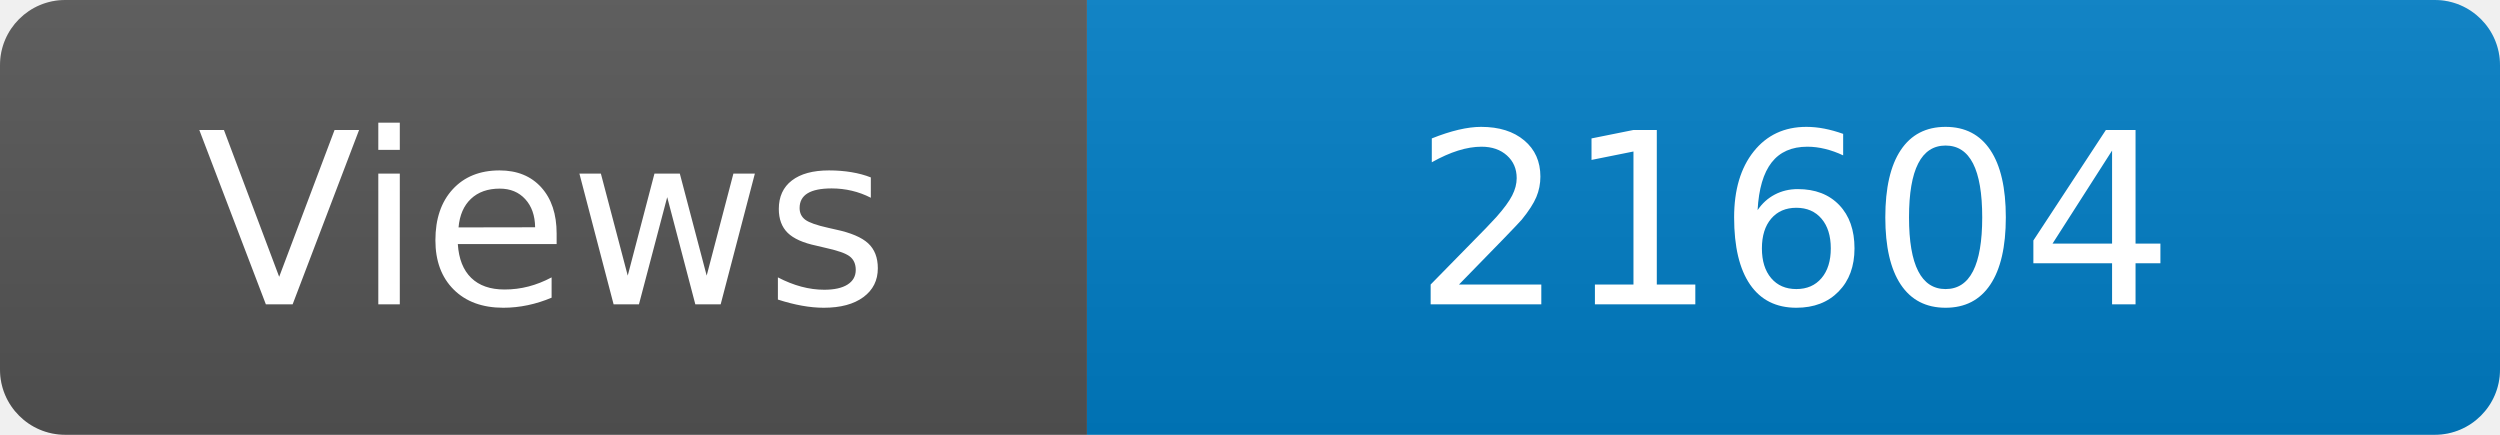
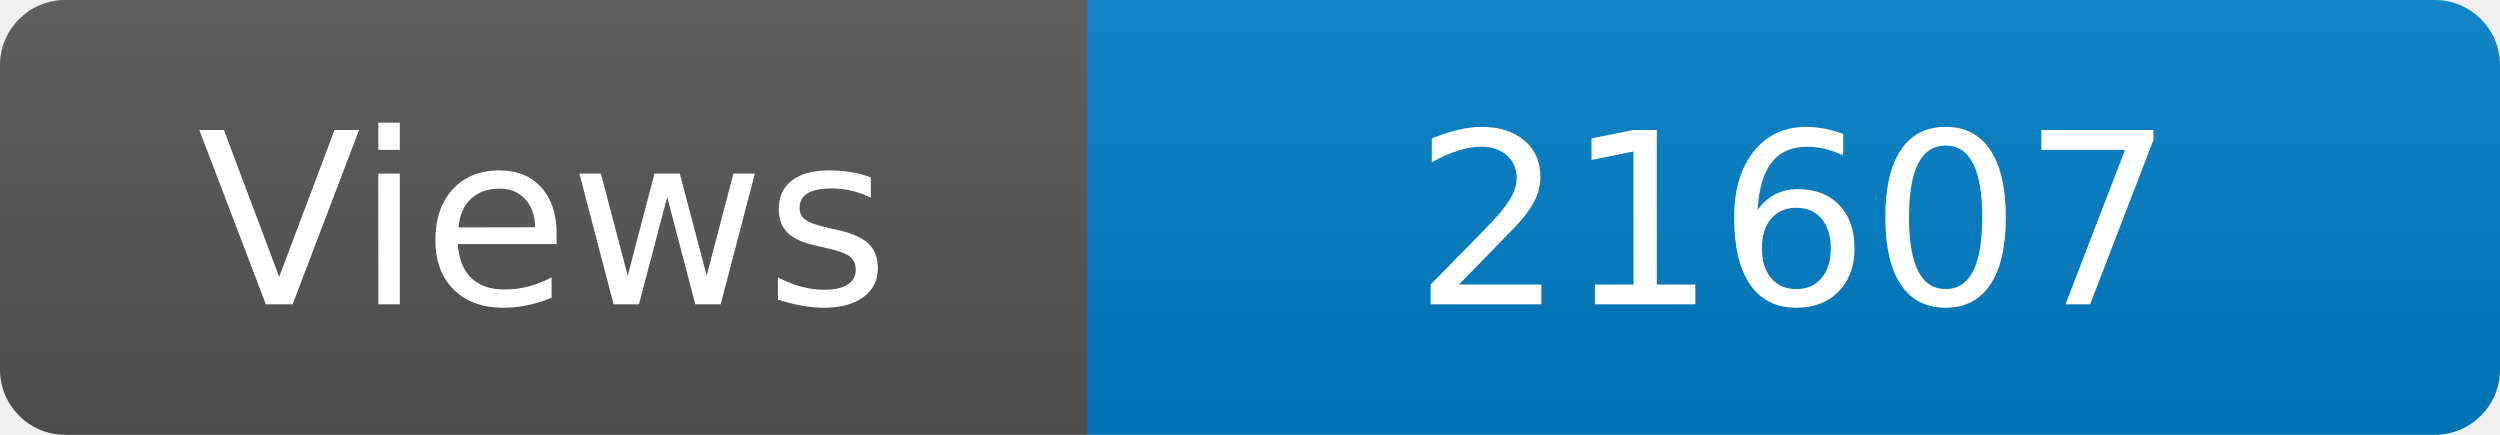
<svg xmlns="http://www.w3.org/2000/svg" width="115" height="20" role="img" aria-label="Maintained?: yes">
  <linearGradient id="s" x2="0" y2="100%">
    <stop offset="0" stop-color="#bbb" stop-opacity=".1" />
    <stop offset="1" stop-opacity=".1" />
  </linearGradient>
  <clipPath id="r">
    <rect width="115" height="20" rx="3" fill="#fff" />
  </clipPath>
  <g clip-path="url(#r)">
    <rect width="50" height="20" fill="#555" />
    <rect x="50" width="160" height="20" fill="#007ec6" />
    <rect width="115" height="20" fill="url(#s)" />
  </g>
  <g fill="#fff" text-anchor="middle" font-family="Verdana,Geneva,DejaVu Sans,sans-serif" font-size="110">
    <text x="250" y="140" transform="scale(.1)" fill="#fff">Views</text>
-     <text x="825" y="140" transform="scale(.1)" fill="#fff">21604</text>
+     <text x="825" y="140" transform="scale(.1)" fill="#fff">21607</text>
  </g>
</svg>
